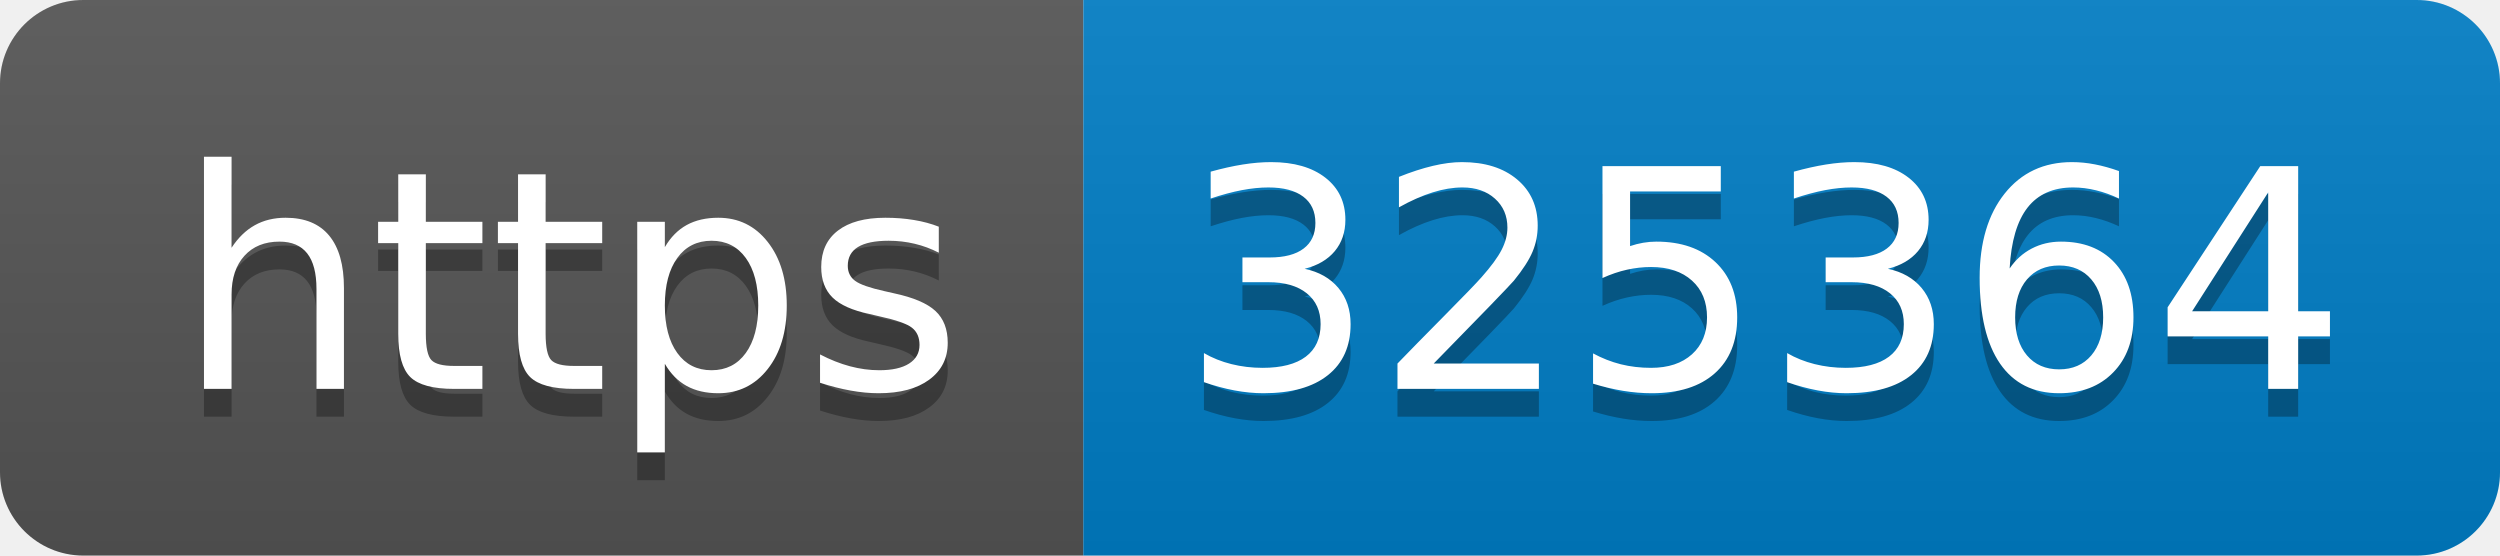
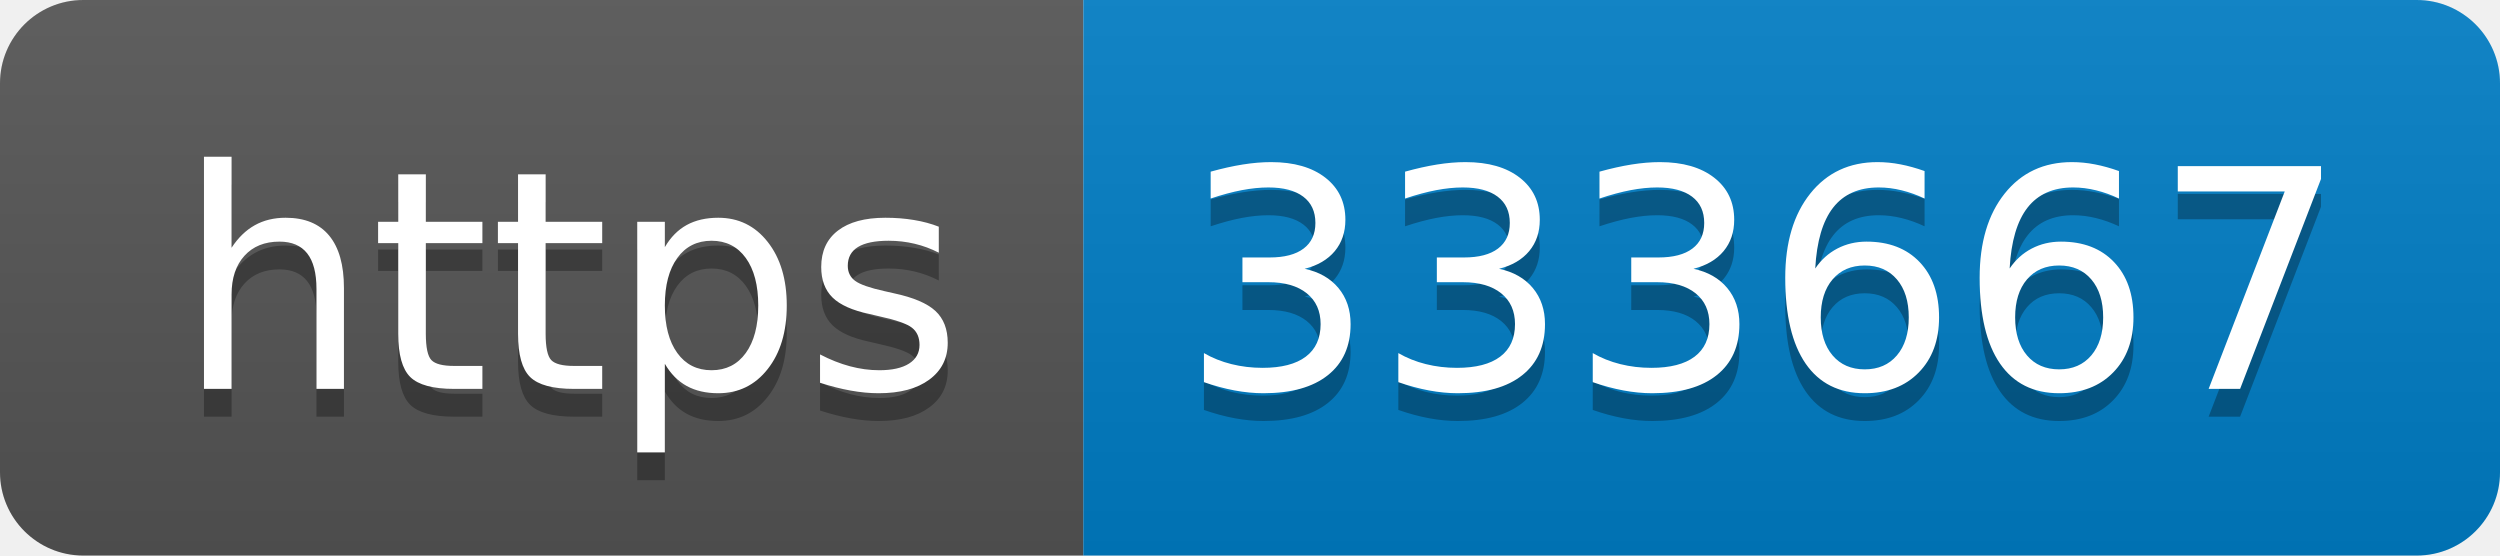
- <svg xmlns="http://www.w3.org/2000/svg" width="90" height="20" role="img" aria-label="https: 325364">
+ <svg xmlns="http://www.w3.org/2000/svg" width="90" height="20" role="img" aria-label="https: 333667">
  <linearGradient id="s" x2="0" y2="100%">
    <stop offset="0" stop-color="#bbb" stop-opacity=".1" />
    <stop offset="1" stop-opacity=".1" />
  </linearGradient>
  <clipPath id="r">
    <rect width="90" height="20" rx="3" fill="#fff" />
  </clipPath>
  <g clip-path="url(#r)">
    <rect width="39" height="20" fill="#555" />
    <rect x="39" width="51" height="20" fill="#007ec6" />
    <rect width="90" height="20" fill="url(#s)" />
  </g>
  <g fill="#fff" text-anchor="middle" font-family="Verdana,Geneva,DejaVu Sans,sans-serif" text-rendering="geometricPrecision" font-size="110">
    <text aria-hidden="true" x="205" y="150" fill="#010101" fill-opacity=".3" transform="scale(.1)" textLength="290">https</text>
    <text x="205" y="140" transform="scale(.1)" fill="#fff" textLength="290">https</text>
-     <text aria-hidden="true" x="635" y="150" fill="#010101" fill-opacity=".3" transform="scale(.1)" textLength="410">325364</text>
-     <text x="635" y="140" transform="scale(.1)" fill="#fff" textLength="410">325364</text>
+     <text aria-hidden="true" x="635" y="150" fill="#010101" fill-opacity=".3" transform="scale(.1)" textLength="410">333667</text>
+     <text x="635" y="140" transform="scale(.1)" fill="#fff" textLength="410">333667</text>
  </g>
</svg>
